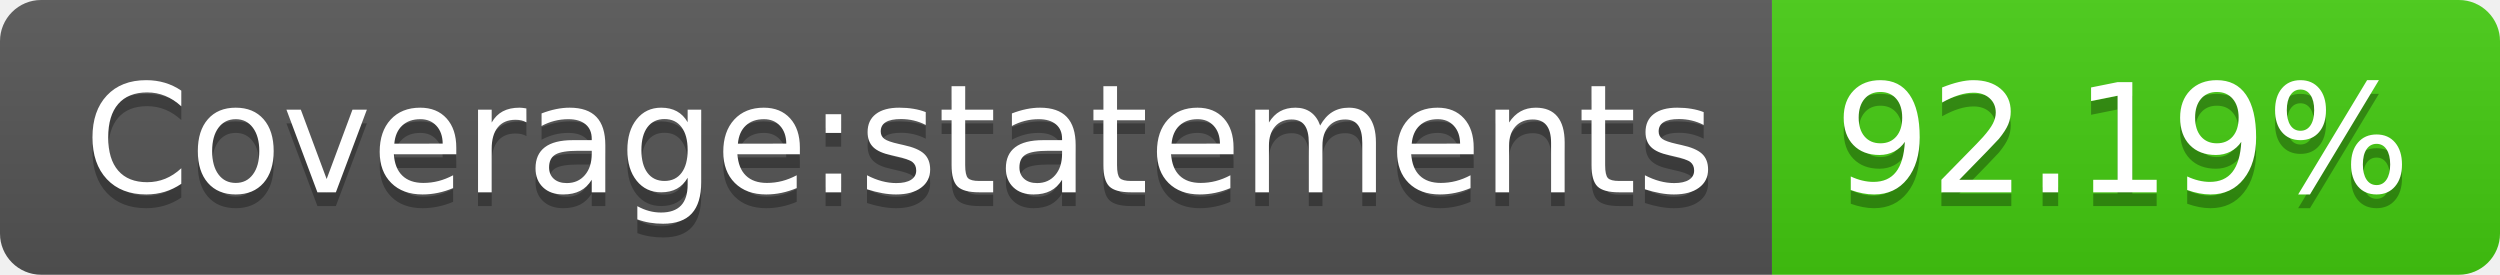
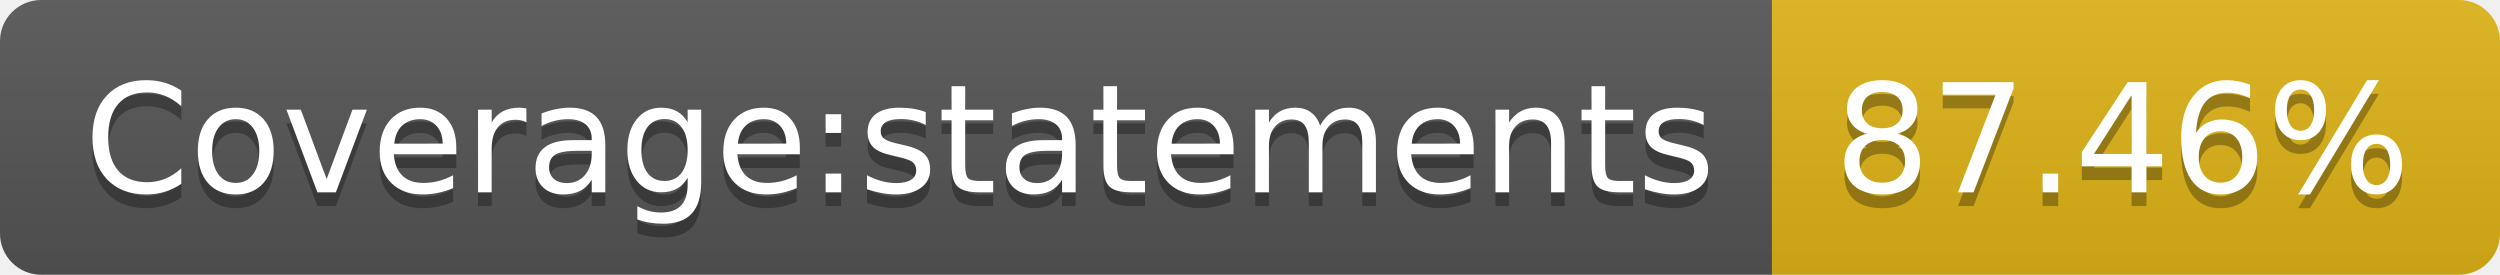
- <svg xmlns="http://www.w3.org/2000/svg" width="182" height="20">
-   <linearGradient id="b" x2="0" y2="100%">
+ <svg xmlns="http://www.w3.org/2000/svg" width="182" height="20" role="img" aria-label="Coverage:statements: 87.46%">
+   <linearGradient id="s" x2="0" y2="100%">
    <stop offset="0" stop-color="#bbb" stop-opacity=".1" />
    <stop offset="1" stop-opacity=".1" />
  </linearGradient>
-   <clipPath id="a">
+   <clipPath id="r">
    <rect width="182" height="20" rx="3" fill="#fff" />
  </clipPath>
-   <g clip-path="url(#a)">
-     <path fill="#555" d="M0 0h129v20H0z" />
-     <path fill="#4c1" d="M129 0h53v20H129z" />
-     <path fill="url(#b)" d="M0 0h182v20H0z" />
+   <g clip-path="url(#r)">
+     <rect width="129" height="20" fill="#555" />
+     <rect x="129" width="53" height="20" fill="#dfb317" />
+     <rect width="182" height="20" fill="url(#s)" />
  </g>
-   <g fill="#fff" text-anchor="middle" font-family="DejaVu Sans,Verdana,Geneva,sans-serif" font-size="110">
-     <text x="655" y="150" fill="#010101" fill-opacity=".3" transform="scale(.1)" textLength="1190">Coverage:statements</text>
-     <text x="655" y="140" transform="scale(.1)" textLength="1190">Coverage:statements</text>
-     <text x="1545" y="150" fill="#010101" fill-opacity=".3" transform="scale(.1)" textLength="430">92.19%</text>
-     <text x="1545" y="140" transform="scale(.1)" textLength="430">92.19%</text>
+   <g fill="#fff" text-anchor="middle" font-family="Verdana,Geneva,DejaVu Sans,sans-serif" text-rendering="geometricPrecision" font-size="110">
+     <text aria-hidden="true" x="655" y="150" fill="#010101" fill-opacity=".3" transform="scale(.1)" textLength="1190">Coverage:statements</text>
+     <text x="655" y="140" transform="scale(.1)" fill="#fff" textLength="1190">Coverage:statements</text>
+     <text aria-hidden="true" x="1545" y="150" fill="#010101" fill-opacity=".3" transform="scale(.1)" textLength="430">87.46%</text>
+     <text x="1545" y="140" transform="scale(.1)" fill="#fff" textLength="430">87.46%</text>
  </g>
</svg>
